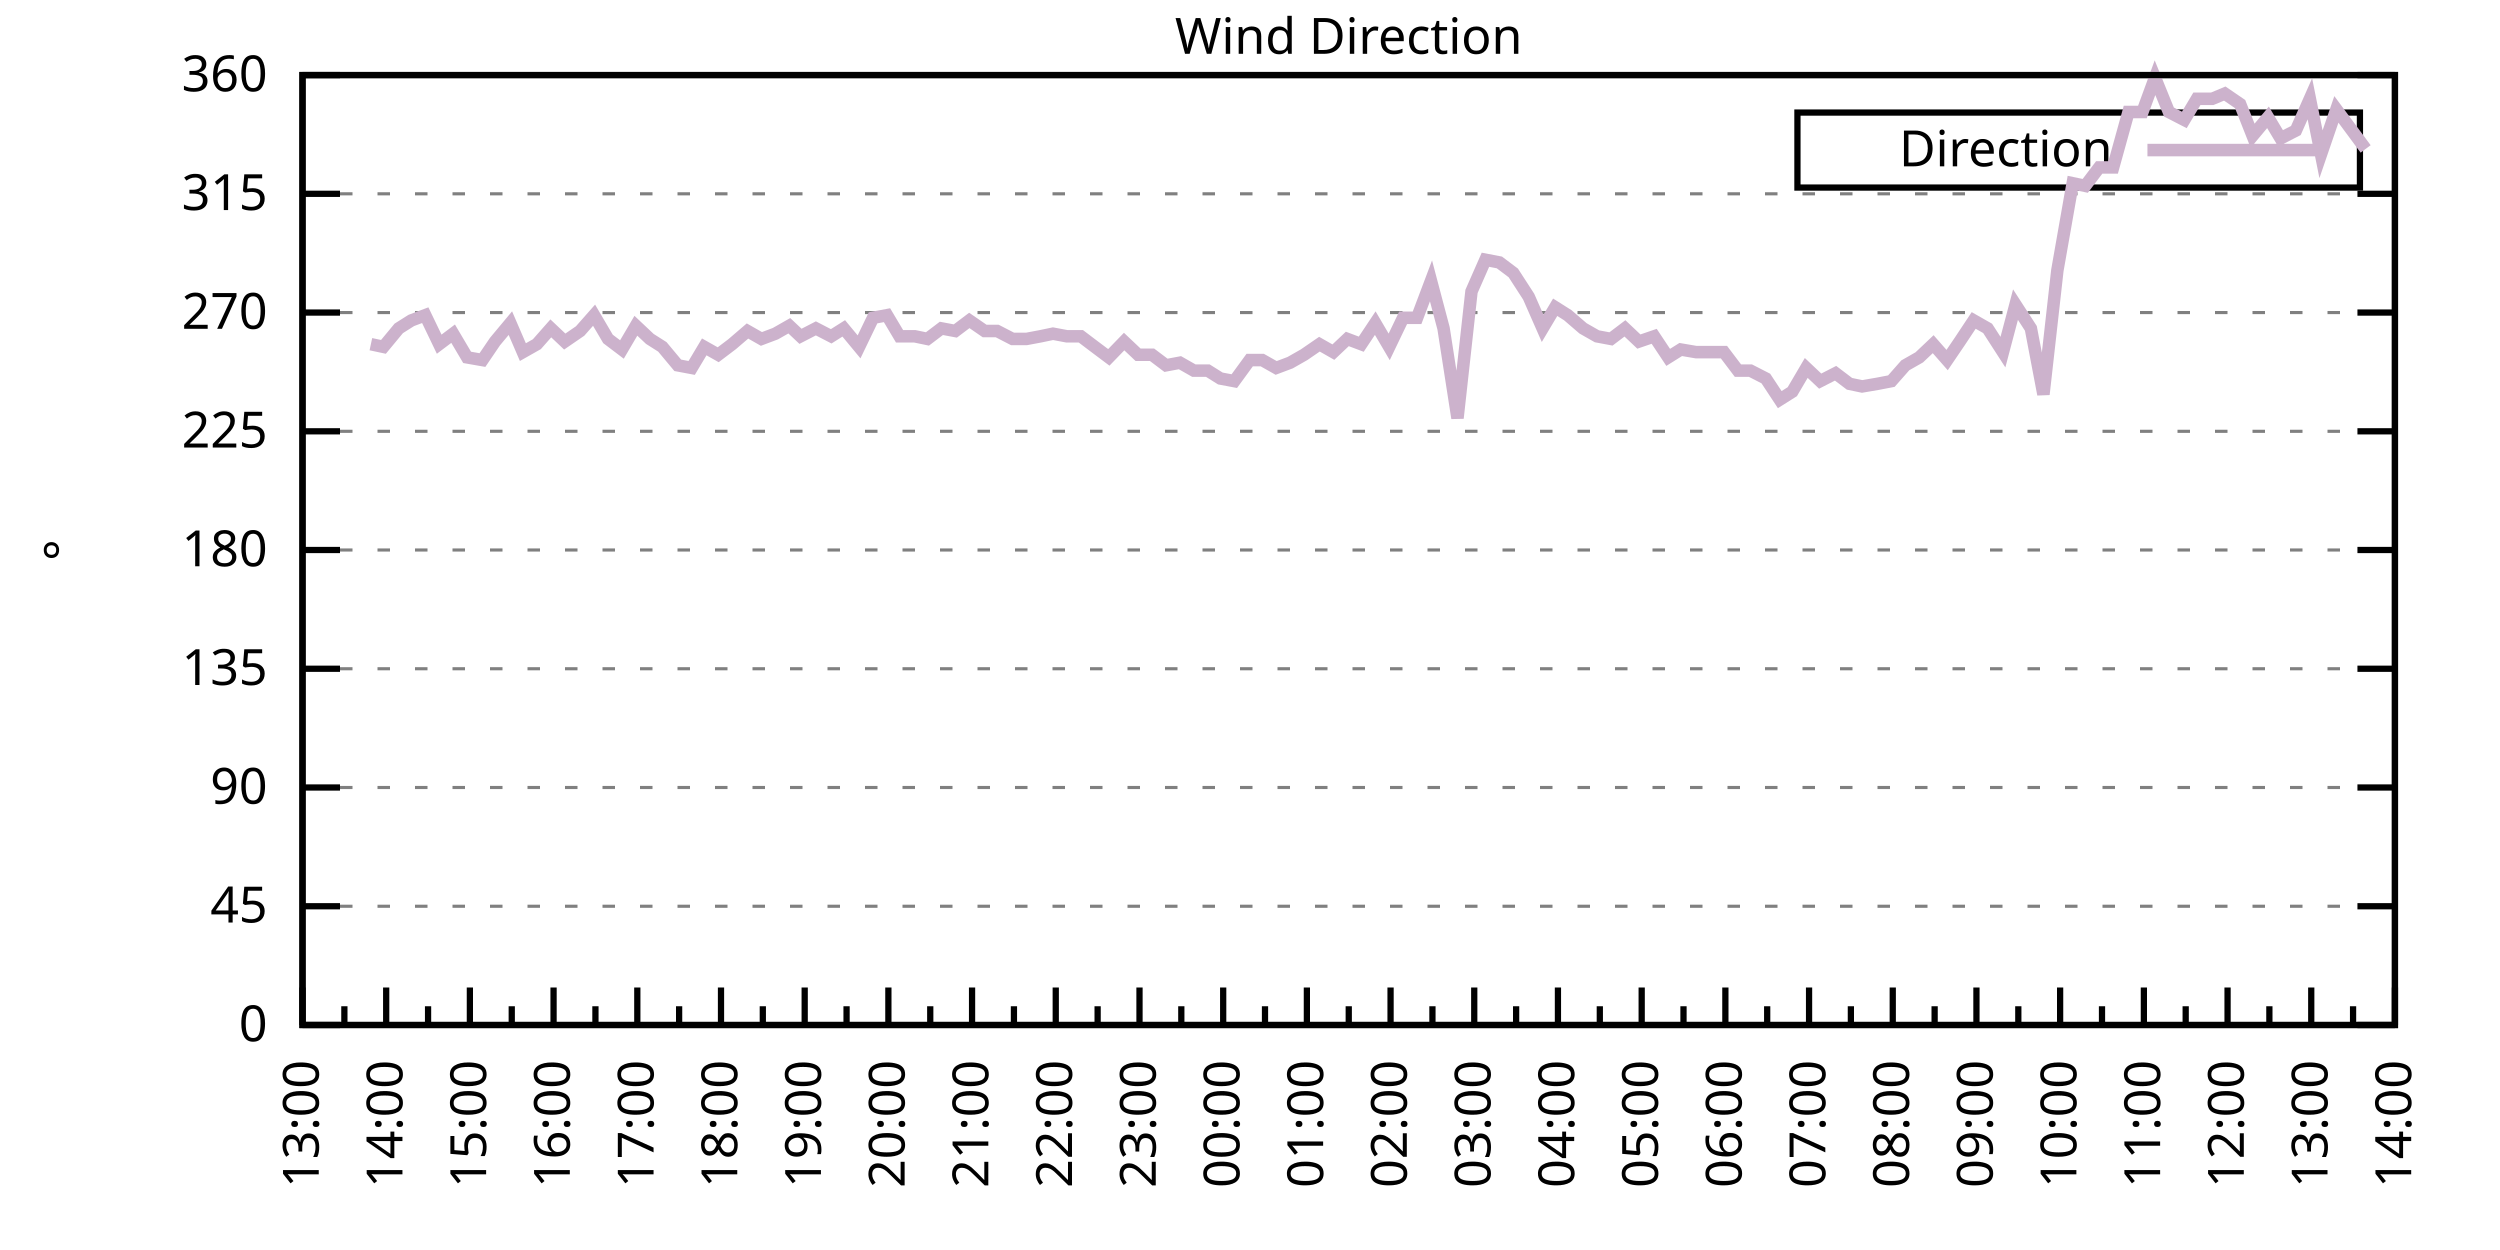
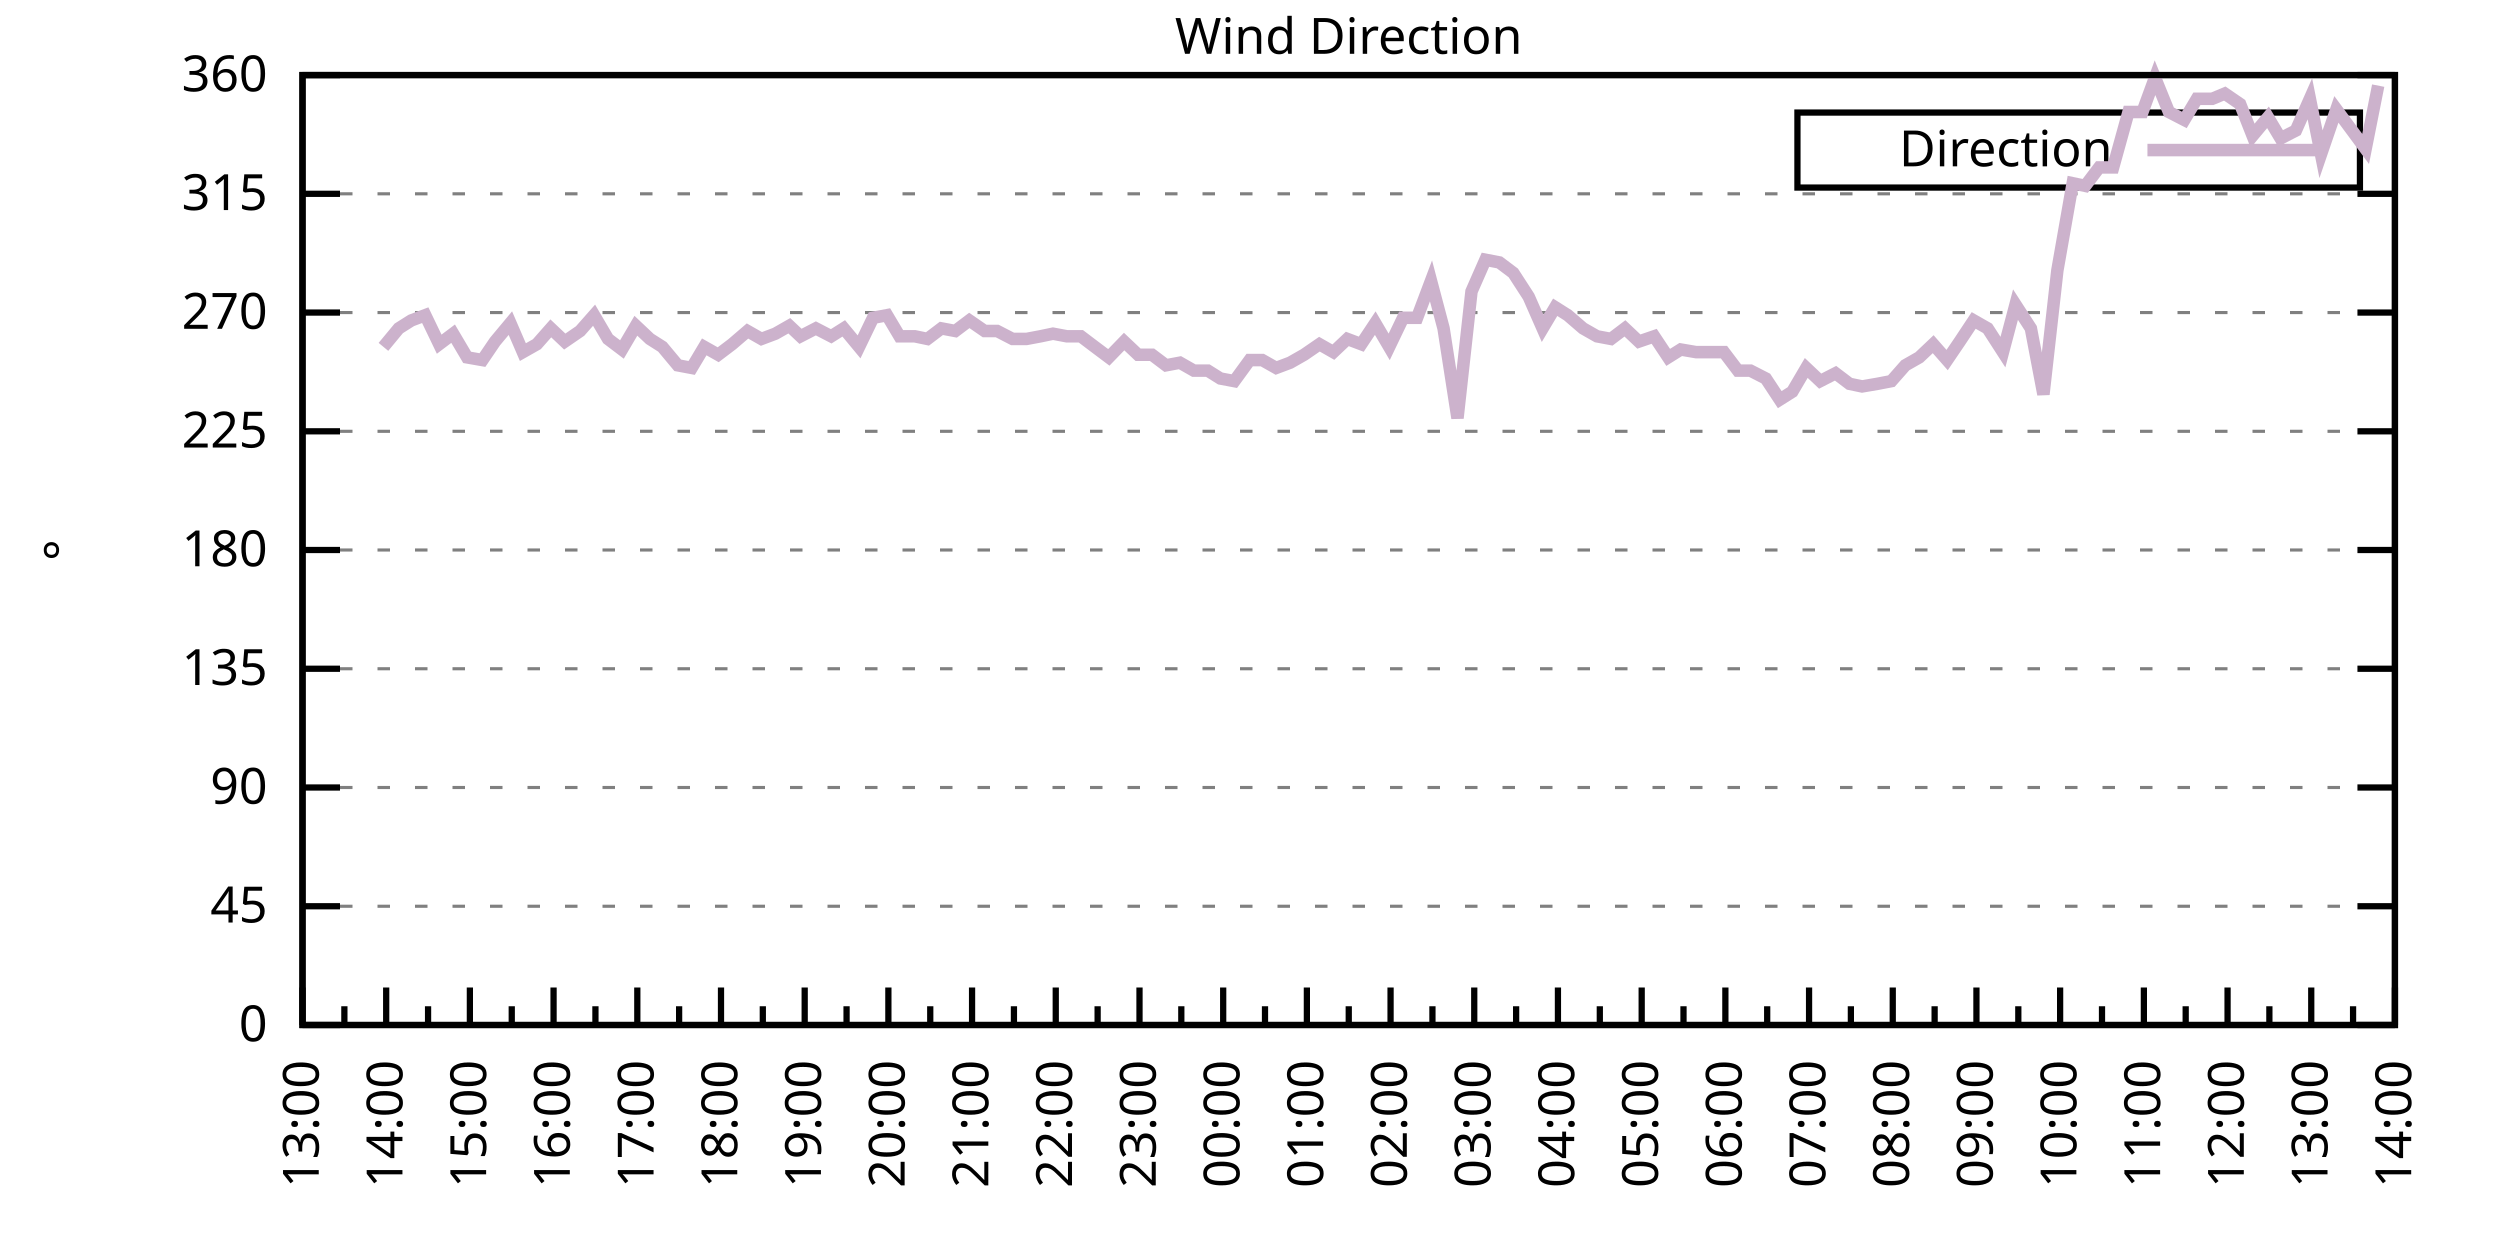
<svg xmlns="http://www.w3.org/2000/svg" xmlns:xlink="http://www.w3.org/1999/xlink" width="400" height="200" viewBox="0 0 400 200">
  <g id="gnuplot_canvas">
    <rect x="0" y="0" width="400" height="200" fill="none" />
    <defs>
      <circle id="gpDot" r="0.5" stroke-width="0.5" stroke="currentColor" />
      <path id="gpPt0" stroke-width="0.333" stroke="currentColor" d="M-1,0 h2 M0,-1 v2" />
      <path id="gpPt1" stroke-width="0.333" stroke="currentColor" d="M-1,-1 L1,1 M1,-1 L-1,1" />
      <path id="gpPt2" stroke-width="0.333" stroke="currentColor" d="M-1,0 L1,0 M0,-1 L0,1 M-1,-1 L1,1 M-1,1 L1,-1" />
      <rect id="gpPt3" stroke-width="0.333" stroke="currentColor" x="-1" y="-1" width="2" height="2" />
      <rect id="gpPt4" stroke-width="0.333" stroke="currentColor" fill="currentColor" x="-1" y="-1" width="2" height="2" />
      <circle id="gpPt5" stroke-width="0.333" stroke="currentColor" cx="0" cy="0" r="1" />
      <use xlink:href="#gpPt5" id="gpPt6" fill="currentColor" stroke="none" />
      <path id="gpPt7" stroke-width="0.333" stroke="currentColor" d="M0,-1.33 L-1.33,0.67 L1.33,0.67 z" />
      <use xlink:href="#gpPt7" id="gpPt8" fill="currentColor" stroke="none" />
      <use xlink:href="#gpPt7" id="gpPt9" stroke="currentColor" transform="rotate(180)" />
      <use xlink:href="#gpPt9" id="gpPt10" fill="currentColor" stroke="none" />
      <use xlink:href="#gpPt3" id="gpPt11" stroke="currentColor" transform="rotate(45)" />
      <use xlink:href="#gpPt11" id="gpPt12" fill="currentColor" stroke="none" />
      <path id="gpPt13" stroke-width="0.333" stroke="currentColor" d="M0,1.330 L1.265,0.411 L0.782,-1.067 L-0.782,-1.076 L-1.265,0.411 z" />
      <use xlink:href="#gpPt13" id="gpPt14" fill="currentColor" stroke="none" />
      <filter id="textbox" filterUnits="objectBoundingBox" x="0" y="0" height="1" width="1">
        <feFlood flood-color="white" flood-opacity="1" result="bgnd" />
        <feComposite in="SourceGraphic" in2="bgnd" operator="atop" />
      </filter>
      <filter id="greybox" filterUnits="objectBoundingBox" x="0" y="0" height="1" width="1">
        <feFlood flood-color="lightgrey" flood-opacity="1" result="grey" />
        <feComposite in="SourceGraphic" in2="grey" operator="atop" />
      </filter>
    </defs>
    <g fill="none" color="white" stroke="currentColor" stroke-width="1.00" stroke-linecap="butt" stroke-linejoin="miter">
</g>
    <g fill="none" color="black" stroke="currentColor" stroke-width="1.00" stroke-linecap="butt" stroke-linejoin="miter">
      <g stroke="none" shape-rendering="crispEdges">
        <polygon fill="rgb(255, 255, 255)" points="48.40,164.00 383.18,164.00 383.18,12.02 48.40,12.02 " />
      </g>
    </g>
    <g fill="none" color="black" stroke="currentColor" stroke-width="1.00" stroke-linecap="butt" stroke-linejoin="miter">
</g>
    <g fill="none" color="black" stroke="black" stroke-width="0.50" stroke-linecap="butt" stroke-linejoin="miter">
</g>
    <g fill="none" color="gray" stroke="currentColor" stroke-width="0.50" stroke-linecap="butt" stroke-linejoin="miter">
      <path stroke="gray" stroke-dasharray="2,4" class="gridline" d="M48.40,164.00 L383.19,164.00  " />
    </g>
    <g fill="none" color="gray" stroke="gray" stroke-width="1.00" stroke-linecap="butt" stroke-linejoin="miter">
</g>
    <g fill="none" color="black" stroke="currentColor" stroke-width="1.00" stroke-linecap="butt" stroke-linejoin="miter">
      <path stroke="black" d="M48.40,164.00 L54.40,164.00 M383.19,164.00 L377.19,164.00  " />
      <g transform="translate(42.80,166.60)" stroke="none" fill="black" font-family="Sans" font-size="8.00" text-anchor="end">
        <text>
          <tspan font-family="Sans"> 0</tspan>
        </text>
      </g>
    </g>
    <g fill="none" color="black" stroke="currentColor" stroke-width="1.00" stroke-linecap="butt" stroke-linejoin="miter">
</g>
    <g fill="none" color="black" stroke="black" stroke-width="0.50" stroke-linecap="butt" stroke-linejoin="miter">
</g>
    <g fill="none" color="gray" stroke="currentColor" stroke-width="0.50" stroke-linecap="butt" stroke-linejoin="miter">
      <path stroke="gray" stroke-dasharray="2,4" class="gridline" d="M48.40,145.00 L383.19,145.00  " />
    </g>
    <g fill="none" color="gray" stroke="gray" stroke-width="1.00" stroke-linecap="butt" stroke-linejoin="miter">
</g>
    <g fill="none" color="black" stroke="currentColor" stroke-width="1.00" stroke-linecap="butt" stroke-linejoin="miter">
      <path stroke="black" d="M48.40,145.00 L54.40,145.00 M383.19,145.00 L377.19,145.00  " />
      <g transform="translate(42.80,147.60)" stroke="none" fill="black" font-family="Sans" font-size="8.00" text-anchor="end">
        <text>
          <tspan font-family="Sans"> 45</tspan>
        </text>
      </g>
    </g>
    <g fill="none" color="black" stroke="currentColor" stroke-width="1.00" stroke-linecap="butt" stroke-linejoin="miter">
</g>
    <g fill="none" color="black" stroke="black" stroke-width="0.50" stroke-linecap="butt" stroke-linejoin="miter">
</g>
    <g fill="none" color="gray" stroke="currentColor" stroke-width="0.50" stroke-linecap="butt" stroke-linejoin="miter">
      <path stroke="gray" stroke-dasharray="2,4" class="gridline" d="M48.40,126.00 L383.19,126.00  " />
    </g>
    <g fill="none" color="gray" stroke="gray" stroke-width="1.00" stroke-linecap="butt" stroke-linejoin="miter">
</g>
    <g fill="none" color="black" stroke="currentColor" stroke-width="1.00" stroke-linecap="butt" stroke-linejoin="miter">
      <path stroke="black" d="M48.40,126.00 L54.40,126.00 M383.19,126.00 L377.19,126.00  " />
      <g transform="translate(42.80,128.60)" stroke="none" fill="black" font-family="Sans" font-size="8.00" text-anchor="end">
        <text>
          <tspan font-family="Sans"> 90</tspan>
        </text>
      </g>
    </g>
    <g fill="none" color="black" stroke="currentColor" stroke-width="1.00" stroke-linecap="butt" stroke-linejoin="miter">
</g>
    <g fill="none" color="black" stroke="black" stroke-width="0.50" stroke-linecap="butt" stroke-linejoin="miter">
</g>
    <g fill="none" color="gray" stroke="currentColor" stroke-width="0.50" stroke-linecap="butt" stroke-linejoin="miter">
      <path stroke="gray" stroke-dasharray="2,4" class="gridline" d="M48.40,107.00 L383.19,107.00  " />
    </g>
    <g fill="none" color="gray" stroke="gray" stroke-width="1.00" stroke-linecap="butt" stroke-linejoin="miter">
</g>
    <g fill="none" color="black" stroke="currentColor" stroke-width="1.00" stroke-linecap="butt" stroke-linejoin="miter">
      <path stroke="black" d="M48.40,107.00 L54.40,107.00 M383.19,107.00 L377.19,107.00  " />
      <g transform="translate(42.80,109.60)" stroke="none" fill="black" font-family="Sans" font-size="8.00" text-anchor="end">
        <text>
          <tspan font-family="Sans"> 135</tspan>
        </text>
      </g>
    </g>
    <g fill="none" color="black" stroke="currentColor" stroke-width="1.00" stroke-linecap="butt" stroke-linejoin="miter">
</g>
    <g fill="none" color="black" stroke="black" stroke-width="0.50" stroke-linecap="butt" stroke-linejoin="miter">
</g>
    <g fill="none" color="gray" stroke="currentColor" stroke-width="0.50" stroke-linecap="butt" stroke-linejoin="miter">
      <path stroke="gray" stroke-dasharray="2,4" class="gridline" d="M48.40,88.00 L383.19,88.00  " />
    </g>
    <g fill="none" color="gray" stroke="gray" stroke-width="1.00" stroke-linecap="butt" stroke-linejoin="miter">
</g>
    <g fill="none" color="black" stroke="currentColor" stroke-width="1.00" stroke-linecap="butt" stroke-linejoin="miter">
      <path stroke="black" d="M48.40,88.00 L54.40,88.00 M383.19,88.00 L377.19,88.00  " />
      <g transform="translate(42.80,90.60)" stroke="none" fill="black" font-family="Sans" font-size="8.00" text-anchor="end">
        <text>
          <tspan font-family="Sans"> 180</tspan>
        </text>
      </g>
    </g>
    <g fill="none" color="black" stroke="currentColor" stroke-width="1.00" stroke-linecap="butt" stroke-linejoin="miter">
</g>
    <g fill="none" color="black" stroke="black" stroke-width="0.50" stroke-linecap="butt" stroke-linejoin="miter">
</g>
    <g fill="none" color="gray" stroke="currentColor" stroke-width="0.50" stroke-linecap="butt" stroke-linejoin="miter">
      <path stroke="gray" stroke-dasharray="2,4" class="gridline" d="M48.40,69.01 L383.19,69.01  " />
    </g>
    <g fill="none" color="gray" stroke="gray" stroke-width="1.00" stroke-linecap="butt" stroke-linejoin="miter">
</g>
    <g fill="none" color="black" stroke="currentColor" stroke-width="1.00" stroke-linecap="butt" stroke-linejoin="miter">
      <path stroke="black" d="M48.40,69.01 L54.40,69.01 M383.19,69.01 L377.19,69.01  " />
      <g transform="translate(42.80,71.61)" stroke="none" fill="black" font-family="Sans" font-size="8.00" text-anchor="end">
        <text>
          <tspan font-family="Sans"> 225</tspan>
        </text>
      </g>
    </g>
    <g fill="none" color="black" stroke="currentColor" stroke-width="1.00" stroke-linecap="butt" stroke-linejoin="miter">
</g>
    <g fill="none" color="black" stroke="black" stroke-width="0.50" stroke-linecap="butt" stroke-linejoin="miter">
</g>
    <g fill="none" color="gray" stroke="currentColor" stroke-width="0.50" stroke-linecap="butt" stroke-linejoin="miter">
      <path stroke="gray" stroke-dasharray="2,4" class="gridline" d="M48.40,50.01 L383.19,50.01  " />
    </g>
    <g fill="none" color="gray" stroke="gray" stroke-width="1.00" stroke-linecap="butt" stroke-linejoin="miter">
</g>
    <g fill="none" color="black" stroke="currentColor" stroke-width="1.00" stroke-linecap="butt" stroke-linejoin="miter">
      <path stroke="black" d="M48.40,50.01 L54.40,50.01 M383.19,50.01 L377.19,50.01  " />
      <g transform="translate(42.80,52.61)" stroke="none" fill="black" font-family="Sans" font-size="8.00" text-anchor="end">
        <text>
          <tspan font-family="Sans"> 270</tspan>
        </text>
      </g>
    </g>
    <g fill="none" color="black" stroke="currentColor" stroke-width="1.00" stroke-linecap="butt" stroke-linejoin="miter">
</g>
    <g fill="none" color="black" stroke="black" stroke-width="0.50" stroke-linecap="butt" stroke-linejoin="miter">
</g>
    <g fill="none" color="gray" stroke="currentColor" stroke-width="0.50" stroke-linecap="butt" stroke-linejoin="miter">
      <path stroke="gray" stroke-dasharray="2,4" class="gridline" d="M48.40,31.01 L383.19,31.01  " />
    </g>
    <g fill="none" color="gray" stroke="gray" stroke-width="1.00" stroke-linecap="butt" stroke-linejoin="miter">
</g>
    <g fill="none" color="black" stroke="currentColor" stroke-width="1.00" stroke-linecap="butt" stroke-linejoin="miter">
      <path stroke="black" d="M48.40,31.01 L54.40,31.01 M383.19,31.01 L377.19,31.01  " />
      <g transform="translate(42.80,33.61)" stroke="none" fill="black" font-family="Sans" font-size="8.00" text-anchor="end">
        <text>
          <tspan font-family="Sans"> 315</tspan>
        </text>
      </g>
    </g>
    <g fill="none" color="black" stroke="currentColor" stroke-width="1.00" stroke-linecap="butt" stroke-linejoin="miter">
</g>
    <g fill="none" color="black" stroke="black" stroke-width="0.50" stroke-linecap="butt" stroke-linejoin="miter">
</g>
    <g fill="none" color="gray" stroke="currentColor" stroke-width="0.50" stroke-linecap="butt" stroke-linejoin="miter">
      <path stroke="gray" stroke-dasharray="2,4" class="gridline" d="M48.40,12.01 L383.19,12.01  " />
    </g>
    <g fill="none" color="gray" stroke="gray" stroke-width="1.00" stroke-linecap="butt" stroke-linejoin="miter">
</g>
    <g fill="none" color="black" stroke="currentColor" stroke-width="1.00" stroke-linecap="butt" stroke-linejoin="miter">
      <path stroke="black" d="M48.40,12.01 L54.40,12.01 M383.19,12.01 L377.19,12.01  " />
      <g transform="translate(42.80,14.61)" stroke="none" fill="black" font-family="Sans" font-size="8.00" text-anchor="end">
        <text>
          <tspan font-family="Sans"> 360</tspan>
        </text>
      </g>
    </g>
    <g fill="none" color="black" stroke="currentColor" stroke-width="1.00" stroke-linecap="butt" stroke-linejoin="miter">
      <path stroke="black" d="M48.40,164.00 L48.40,158.00  " />
      <g transform="translate(51.00,169.60) rotate(270)" stroke="none" fill="black" font-family="Sans" font-size="8.00" text-anchor="end">
        <text>
          <tspan font-family="Sans">13:00</tspan>
        </text>
      </g>
    </g>
    <g fill="none" color="black" stroke="currentColor" stroke-width="1.00" stroke-linecap="butt" stroke-linejoin="miter">
      <path stroke="black" d="M55.10,164.00 L55.10,161.00 M61.79,164.00 L61.79,158.00  " />
      <g transform="translate(64.39,169.60) rotate(270)" stroke="none" fill="black" font-family="Sans" font-size="8.00" text-anchor="end">
        <text>
          <tspan font-family="Sans">14:00</tspan>
        </text>
      </g>
    </g>
    <g fill="none" color="black" stroke="currentColor" stroke-width="1.00" stroke-linecap="butt" stroke-linejoin="miter">
      <path stroke="black" d="M68.49,164.00 L68.49,161.00 M75.18,164.00 L75.18,158.00  " />
      <g transform="translate(77.78,169.60) rotate(270)" stroke="none" fill="black" font-family="Sans" font-size="8.00" text-anchor="end">
        <text>
          <tspan font-family="Sans">15:00</tspan>
        </text>
      </g>
    </g>
    <g fill="none" color="black" stroke="currentColor" stroke-width="1.00" stroke-linecap="butt" stroke-linejoin="miter">
      <path stroke="black" d="M81.88,164.00 L81.88,161.00 M88.57,164.00 L88.57,158.00  " />
      <g transform="translate(91.17,169.60) rotate(270)" stroke="none" fill="black" font-family="Sans" font-size="8.00" text-anchor="end">
        <text>
          <tspan font-family="Sans">16:00</tspan>
        </text>
      </g>
    </g>
    <g fill="none" color="black" stroke="currentColor" stroke-width="1.00" stroke-linecap="butt" stroke-linejoin="miter">
      <path stroke="black" d="M95.27,164.00 L95.27,161.00 M101.97,164.00 L101.97,158.00  " />
      <g transform="translate(104.57,169.60) rotate(270)" stroke="none" fill="black" font-family="Sans" font-size="8.00" text-anchor="end">
        <text>
          <tspan font-family="Sans">17:00</tspan>
        </text>
      </g>
    </g>
    <g fill="none" color="black" stroke="currentColor" stroke-width="1.00" stroke-linecap="butt" stroke-linejoin="miter">
      <path stroke="black" d="M108.66,164.00 L108.66,161.00 M115.36,164.00 L115.36,158.00  " />
      <g transform="translate(117.96,169.60) rotate(270)" stroke="none" fill="black" font-family="Sans" font-size="8.00" text-anchor="end">
        <text>
          <tspan font-family="Sans">18:00</tspan>
        </text>
      </g>
    </g>
    <g fill="none" color="black" stroke="currentColor" stroke-width="1.00" stroke-linecap="butt" stroke-linejoin="miter">
      <path stroke="black" d="M122.05,164.00 L122.05,161.00 M128.75,164.00 L128.75,158.00  " />
      <g transform="translate(131.35,169.60) rotate(270)" stroke="none" fill="black" font-family="Sans" font-size="8.00" text-anchor="end">
        <text>
          <tspan font-family="Sans">19:00</tspan>
        </text>
      </g>
    </g>
    <g fill="none" color="black" stroke="currentColor" stroke-width="1.00" stroke-linecap="butt" stroke-linejoin="miter">
      <path stroke="black" d="M135.45,164.00 L135.45,161.00 M142.14,164.00 L142.14,158.00  " />
      <g transform="translate(144.74,169.60) rotate(270)" stroke="none" fill="black" font-family="Sans" font-size="8.00" text-anchor="end">
        <text>
          <tspan font-family="Sans">20:00</tspan>
        </text>
      </g>
    </g>
    <g fill="none" color="black" stroke="currentColor" stroke-width="1.00" stroke-linecap="butt" stroke-linejoin="miter">
      <path stroke="black" d="M148.84,164.00 L148.84,161.00 M155.53,164.00 L155.53,158.00  " />
      <g transform="translate(158.13,169.60) rotate(270)" stroke="none" fill="black" font-family="Sans" font-size="8.00" text-anchor="end">
        <text>
          <tspan font-family="Sans">21:00</tspan>
        </text>
      </g>
    </g>
    <g fill="none" color="black" stroke="currentColor" stroke-width="1.00" stroke-linecap="butt" stroke-linejoin="miter">
      <path stroke="black" d="M162.23,164.00 L162.23,161.00 M168.92,164.00 L168.92,158.00  " />
      <g transform="translate(171.52,169.60) rotate(270)" stroke="none" fill="black" font-family="Sans" font-size="8.00" text-anchor="end">
        <text>
          <tspan font-family="Sans">22:00</tspan>
        </text>
      </g>
    </g>
    <g fill="none" color="black" stroke="currentColor" stroke-width="1.00" stroke-linecap="butt" stroke-linejoin="miter">
      <path stroke="black" d="M175.62,164.00 L175.62,161.00 M182.32,164.00 L182.32,158.00  " />
      <g transform="translate(184.92,169.60) rotate(270)" stroke="none" fill="black" font-family="Sans" font-size="8.00" text-anchor="end">
        <text>
          <tspan font-family="Sans">23:00</tspan>
        </text>
      </g>
    </g>
    <g fill="none" color="black" stroke="currentColor" stroke-width="1.00" stroke-linecap="butt" stroke-linejoin="miter">
      <path stroke="black" d="M189.01,164.00 L189.01,161.00 M195.71,164.00 L195.71,158.00  " />
      <g transform="translate(198.31,169.60) rotate(270)" stroke="none" fill="black" font-family="Sans" font-size="8.00" text-anchor="end">
        <text>
          <tspan font-family="Sans">00:00</tspan>
        </text>
      </g>
    </g>
    <g fill="none" color="black" stroke="currentColor" stroke-width="1.00" stroke-linecap="butt" stroke-linejoin="miter">
      <path stroke="black" d="M202.40,164.00 L202.40,161.00 M209.10,164.00 L209.10,158.00  " />
      <g transform="translate(211.70,169.60) rotate(270)" stroke="none" fill="black" font-family="Sans" font-size="8.00" text-anchor="end">
        <text>
          <tspan font-family="Sans">01:00</tspan>
        </text>
      </g>
    </g>
    <g fill="none" color="black" stroke="currentColor" stroke-width="1.00" stroke-linecap="butt" stroke-linejoin="miter">
      <path stroke="black" d="M215.80,164.00 L215.80,161.00 M222.49,164.00 L222.49,158.00  " />
      <g transform="translate(225.09,169.60) rotate(270)" stroke="none" fill="black" font-family="Sans" font-size="8.00" text-anchor="end">
        <text>
          <tspan font-family="Sans">02:00</tspan>
        </text>
      </g>
    </g>
    <g fill="none" color="black" stroke="currentColor" stroke-width="1.00" stroke-linecap="butt" stroke-linejoin="miter">
      <path stroke="black" d="M229.19,164.00 L229.19,161.00 M235.88,164.00 L235.88,158.00  " />
      <g transform="translate(238.48,169.60) rotate(270)" stroke="none" fill="black" font-family="Sans" font-size="8.00" text-anchor="end">
        <text>
          <tspan font-family="Sans">03:00</tspan>
        </text>
      </g>
    </g>
    <g fill="none" color="black" stroke="currentColor" stroke-width="1.00" stroke-linecap="butt" stroke-linejoin="miter">
      <path stroke="black" d="M242.58,164.00 L242.58,161.00 M249.27,164.00 L249.27,158.00  " />
      <g transform="translate(251.87,169.60) rotate(270)" stroke="none" fill="black" font-family="Sans" font-size="8.00" text-anchor="end">
        <text>
          <tspan font-family="Sans">04:00</tspan>
        </text>
      </g>
    </g>
    <g fill="none" color="black" stroke="currentColor" stroke-width="1.00" stroke-linecap="butt" stroke-linejoin="miter">
      <path stroke="black" d="M255.97,164.00 L255.97,161.00 M262.67,164.00 L262.67,158.00  " />
      <g transform="translate(265.27,169.60) rotate(270)" stroke="none" fill="black" font-family="Sans" font-size="8.00" text-anchor="end">
        <text>
          <tspan font-family="Sans">05:00</tspan>
        </text>
      </g>
    </g>
    <g fill="none" color="black" stroke="currentColor" stroke-width="1.00" stroke-linecap="butt" stroke-linejoin="miter">
      <path stroke="black" d="M269.36,164.00 L269.36,161.00 M276.06,164.00 L276.06,158.00  " />
      <g transform="translate(278.66,169.60) rotate(270)" stroke="none" fill="black" font-family="Sans" font-size="8.00" text-anchor="end">
        <text>
          <tspan font-family="Sans">06:00</tspan>
        </text>
      </g>
    </g>
    <g fill="none" color="black" stroke="currentColor" stroke-width="1.00" stroke-linecap="butt" stroke-linejoin="miter">
      <path stroke="black" d="M282.75,164.00 L282.75,161.00 M289.45,164.00 L289.45,158.00  " />
      <g transform="translate(292.05,169.60) rotate(270)" stroke="none" fill="black" font-family="Sans" font-size="8.00" text-anchor="end">
        <text>
          <tspan font-family="Sans">07:00</tspan>
        </text>
      </g>
    </g>
    <g fill="none" color="black" stroke="currentColor" stroke-width="1.00" stroke-linecap="butt" stroke-linejoin="miter">
      <path stroke="black" d="M296.14,164.00 L296.14,161.00 M302.84,164.00 L302.84,158.00  " />
      <g transform="translate(305.44,169.60) rotate(270)" stroke="none" fill="black" font-family="Sans" font-size="8.00" text-anchor="end">
        <text>
          <tspan font-family="Sans">08:00</tspan>
        </text>
      </g>
    </g>
    <g fill="none" color="black" stroke="currentColor" stroke-width="1.00" stroke-linecap="butt" stroke-linejoin="miter">
      <path stroke="black" d="M309.54,164.00 L309.54,161.00 M316.23,164.00 L316.23,158.00  " />
      <g transform="translate(318.83,169.60) rotate(270)" stroke="none" fill="black" font-family="Sans" font-size="8.00" text-anchor="end">
        <text>
          <tspan font-family="Sans">09:00</tspan>
        </text>
      </g>
    </g>
    <g fill="none" color="black" stroke="currentColor" stroke-width="1.00" stroke-linecap="butt" stroke-linejoin="miter">
      <path stroke="black" d="M322.93,164.00 L322.93,161.00 M329.62,164.00 L329.62,158.00  " />
      <g transform="translate(332.22,169.60) rotate(270)" stroke="none" fill="black" font-family="Sans" font-size="8.00" text-anchor="end">
        <text>
          <tspan font-family="Sans">10:00</tspan>
        </text>
      </g>
    </g>
    <g fill="none" color="black" stroke="currentColor" stroke-width="1.00" stroke-linecap="butt" stroke-linejoin="miter">
      <path stroke="black" d="M336.32,164.00 L336.32,161.00 M343.02,164.00 L343.02,158.00  " />
      <g transform="translate(345.62,169.60) rotate(270)" stroke="none" fill="black" font-family="Sans" font-size="8.00" text-anchor="end">
        <text>
          <tspan font-family="Sans">11:00</tspan>
        </text>
      </g>
    </g>
    <g fill="none" color="black" stroke="currentColor" stroke-width="1.00" stroke-linecap="butt" stroke-linejoin="miter">
      <path stroke="black" d="M349.71,164.00 L349.71,161.00 M356.41,164.00 L356.41,158.00  " />
      <g transform="translate(359.01,169.60) rotate(270)" stroke="none" fill="black" font-family="Sans" font-size="8.00" text-anchor="end">
        <text>
          <tspan font-family="Sans">12:00</tspan>
        </text>
      </g>
    </g>
    <g fill="none" color="black" stroke="currentColor" stroke-width="1.00" stroke-linecap="butt" stroke-linejoin="miter">
      <path stroke="black" d="M363.10,164.00 L363.10,161.00 M369.80,164.00 L369.80,158.00  " />
      <g transform="translate(372.40,169.60) rotate(270)" stroke="none" fill="black" font-family="Sans" font-size="8.00" text-anchor="end">
        <text>
          <tspan font-family="Sans">13:00</tspan>
        </text>
      </g>
    </g>
    <g fill="none" color="black" stroke="currentColor" stroke-width="1.00" stroke-linecap="butt" stroke-linejoin="miter">
      <path stroke="black" d="M376.49,164.00 L376.49,161.00 M383.19,164.00 L383.19,158.00  " />
      <g transform="translate(385.79,169.60) rotate(270)" stroke="none" fill="black" font-family="Sans" font-size="8.00" text-anchor="end">
        <text>
          <tspan font-family="Sans">14:00</tspan>
        </text>
      </g>
    </g>
    <g fill="none" color="black" stroke="currentColor" stroke-width="1.00" stroke-linecap="butt" stroke-linejoin="miter">
</g>
    <g fill="none" color="black" stroke="currentColor" stroke-width="1.00" stroke-linecap="butt" stroke-linejoin="miter">
      <path stroke="black" d="M48.40,12.01 L48.40,164.00 L383.19,164.00 L383.19,12.01 L48.40,12.01 Z  " />
    </g>
    <g fill="none" color="black" stroke="currentColor" stroke-width="1.00" stroke-linecap="butt" stroke-linejoin="miter">
      <g transform="translate(12.80,88.01) rotate(270)" stroke="none" fill="black" font-family="Sans" font-size="8.00" text-anchor="middle">
        <text>
          <tspan font-family="Sans">°</tspan>
        </text>
      </g>
    </g>
    <g fill="none" color="black" stroke="currentColor" stroke-width="1.00" stroke-linecap="butt" stroke-linejoin="miter">
</g>
    <g fill="none" color="black" stroke="currentColor" stroke-width="1.00" stroke-linecap="butt" stroke-linejoin="miter">
      <path stroke="black" d="M287.59,30.01 L287.59,18.01 L377.59,18.01 L377.59,30.01 L287.59,30.01 Z  " />
    </g>
    <g id="Wind_direction_plot_1">
      <g fill="none" color="white" stroke="black" stroke-width="2.00" stroke-linecap="butt" stroke-linejoin="miter">
</g>
      <g fill="none" color="black" stroke="currentColor" stroke-width="2.00" stroke-linecap="butt" stroke-linejoin="miter">
        <g transform="translate(337.99,26.61)" stroke="none" fill="black" font-family="Sans" font-size="8.00" text-anchor="end">
          <text>
            <tspan font-family="Sans">Direction</tspan>
          </text>
        </g>
      </g>
      <g fill="none" color="black" stroke="currentColor" stroke-width="2.00" stroke-linecap="butt" stroke-linejoin="miter">
-         <path stroke="rgb(204, 178, 204)" d="M343.59,24.01 L371.99,24.01 M59.34,55.07 L61.35,55.50 L63.80,52.54 L65.81,51.27 L68.04,50.43 L70.27,55.07   L72.50,53.39 L74.74,57.18 L77.19,57.61 L79.20,54.65 L81.66,51.70 L83.66,56.34 L85.90,55.07 L88.13,52.54   L90.36,54.65 L92.82,52.96 L95.05,50.43 L97.28,54.23 L99.51,55.92 L101.74,52.12 L103.98,54.23 L105.98,55.50   L108.44,58.45 L110.67,58.87 L112.68,55.50 L114.91,56.76 L117.14,55.07 L119.60,52.96 L121.83,54.23 L124.06,53.39   L126.29,52.12 L128.08,53.81 L130.54,52.54 L132.99,53.81 L135.00,52.54 L137.45,55.50 L139.69,50.85 L141.92,50.43   L143.93,53.81 L146.38,53.81 L148.39,54.23 L150.62,52.54 L152.85,52.96 L155.09,51.27 L157.54,52.96 L159.55,52.96   L162.01,54.23 L164.24,54.23 L166.47,53.81 L168.48,53.39 L170.71,53.81 L172.94,53.81 L175.17,55.50 L177.41,57.18   L179.86,54.65 L182.09,56.76 L184.32,56.76 L186.56,58.45 L188.79,58.03 L191.02,59.30 L193.25,59.30 L195.26,60.56   L197.49,60.98 L199.95,57.61 L201.96,57.61 L204.19,58.87 L206.42,58.03 L208.65,56.76 L211.11,55.07 L213.34,56.34   L215.57,54.23 L217.80,55.07 L220.04,51.70 L222.27,55.50 L224.50,50.85 L226.73,50.85 L228.96,44.94 L230.97,52.54   L233.20,66.90 L235.44,46.63 L237.67,41.56 L239.90,41.99 L242.13,43.67 L244.59,47.47 L246.82,52.54 L248.83,49.16   L250.84,50.43 L253.29,52.54 L255.52,53.81 L257.76,54.23 L259.99,52.54 L262.22,54.65 L264.67,53.81 L266.91,57.18   L268.92,55.92 L271.37,56.34 L273.60,56.34 L275.83,56.34 L278.07,59.30 L280.07,59.30 L282.53,60.56 L284.76,63.94   L286.77,62.67 L289.00,58.87 L291.23,60.98 L293.69,59.72 L295.92,61.41 L297.93,61.83 L300.39,61.41 L302.62,60.98   L304.85,58.45 L307.08,57.18 L309.31,55.07 L311.54,57.61 L313.55,54.65 L315.79,51.27 L318.02,52.54 L320.47,56.34   L322.48,48.74 L324.94,52.54 L326.95,63.10 L329.18,43.25 L331.63,29.32 L333.64,29.74 L335.87,26.79 L338.10,26.79   L340.56,17.92 L342.79,17.92 L344.80,12.43 L347.03,17.92 L349.49,19.19 L351.50,15.81 L353.95,15.81 L355.96,14.97   L358.42,16.65 L360.42,21.72 L362.88,18.77 L364.89,22.14 L367.34,20.88 L369.58,15.81 L371.36,24.68 L373.82,17.50   L378.50,23.83  " />
+         <path stroke="rgb(204, 178, 204)" d="M343.59,24.01 L371.99,24.01 M61.35,55.50 L63.80,52.54 L65.81,51.27 L68.04,50.43 L70.27,55.07 L72.50,53.39   L74.74,57.18 L77.19,57.61 L79.20,54.65 L81.66,51.70 L83.66,56.34 L85.90,55.07 L88.13,52.54 L90.36,54.65   L92.82,52.96 L95.05,50.43 L97.28,54.23 L99.51,55.92 L101.74,52.12 L103.98,54.23 L105.98,55.50 L108.44,58.45   L110.67,58.87 L112.68,55.50 L114.91,56.76 L117.14,55.07 L119.60,52.96 L121.83,54.23 L124.06,53.39 L126.29,52.12   L128.08,53.81 L130.54,52.54 L132.99,53.81 L135.00,52.54 L137.45,55.50 L139.69,50.85 L141.92,50.43 L143.93,53.81   L146.38,53.81 L148.39,54.23 L150.62,52.54 L152.85,52.96 L155.09,51.27 L157.54,52.96 L159.55,52.96 L162.01,54.23   L164.24,54.23 L166.47,53.81 L168.48,53.39 L170.71,53.81 L172.94,53.81 L175.17,55.50 L177.41,57.18 L179.86,54.65   L182.09,56.76 L184.32,56.76 L186.56,58.45 L188.79,58.03 L191.02,59.30 L193.25,59.30 L195.26,60.56 L197.49,60.98   L199.95,57.61 L201.96,57.61 L204.19,58.87 L206.42,58.03 L208.65,56.76 L211.11,55.07 L213.34,56.34 L215.57,54.23   L217.80,55.07 L220.04,51.70 L222.27,55.50 L224.50,50.85 L226.73,50.85 L228.96,44.94 L230.97,52.54 L233.20,66.90   L235.44,46.63 L237.67,41.56 L239.90,41.99 L242.13,43.67 L244.59,47.47 L246.82,52.54 L248.83,49.16 L250.84,50.43   L253.29,52.54 L255.52,53.81 L257.76,54.23 L259.99,52.54 L262.22,54.65 L264.67,53.81 L266.91,57.18 L268.92,55.92   L271.37,56.34 L273.60,56.34 L275.83,56.34 L278.07,59.30 L280.07,59.30 L282.53,60.56 L284.76,63.94 L286.77,62.67   L289.00,58.87 L291.23,60.98 L293.69,59.72 L295.92,61.41 L297.93,61.83 L300.39,61.41 L302.62,60.98 L304.85,58.45   L307.08,57.18 L309.31,55.07 L311.54,57.61 L313.55,54.65 L315.79,51.27 L318.02,52.54 L320.47,56.34 L322.48,48.74   L324.94,52.54 L326.95,63.10 L329.18,43.25 L331.63,29.32 L333.64,29.74 L335.87,26.79 L338.10,26.79 L340.56,17.92   L342.79,17.92 L344.80,12.43 L347.03,17.92 L349.49,19.19 L351.50,15.81 L353.95,15.81 L355.96,14.97 L358.42,16.65   L360.42,21.72 L362.88,18.77 L364.89,22.14 L367.34,20.88 L369.58,15.81 L371.36,24.68 L373.82,17.50 L378.50,23.83   L380.51,13.70  " />
      </g>
    </g>
    <g fill="none" color="black" stroke="currentColor" stroke-width="2.00" stroke-linecap="butt" stroke-linejoin="miter">
</g>
    <g fill="none" color="black" stroke="black" stroke-width="1.00" stroke-linecap="butt" stroke-linejoin="miter">
</g>
    <g fill="none" color="black" stroke="currentColor" stroke-width="1.00" stroke-linecap="butt" stroke-linejoin="miter">
      <path stroke="black" d="M48.40,12.01 L48.40,164.00 L383.19,164.00 L383.19,12.01 L48.40,12.01 Z  " />
    </g>
    <g fill="none" color="black" stroke="currentColor" stroke-width="1.00" stroke-linecap="butt" stroke-linejoin="miter">
      <g transform="translate(215.79,8.61)" stroke="none" fill="black" font-family="Sans" font-size="8.00" text-anchor="middle">
        <text>
          <tspan font-family="Sans">Wind Direction</tspan>
        </text>
      </g>
    </g>
    <g fill="none" color="black" stroke="currentColor" stroke-width="1.00" stroke-linecap="butt" stroke-linejoin="miter">
</g>
  </g>
</svg>
